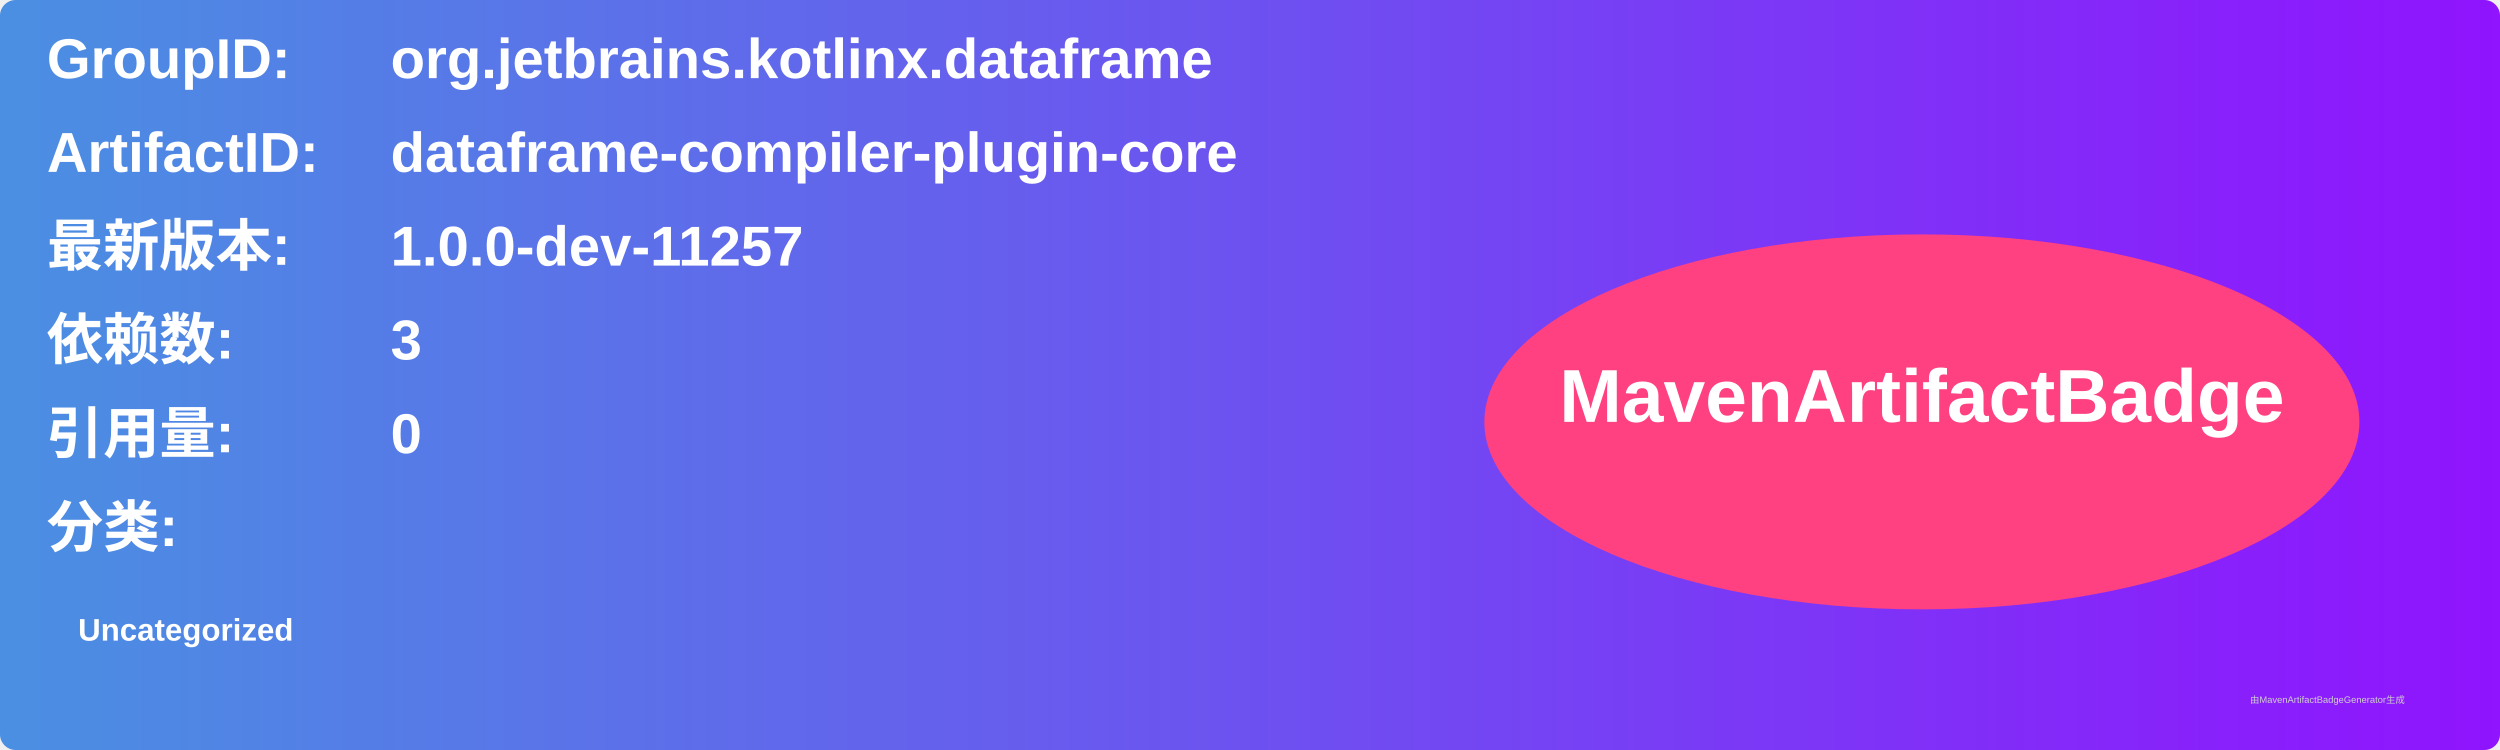
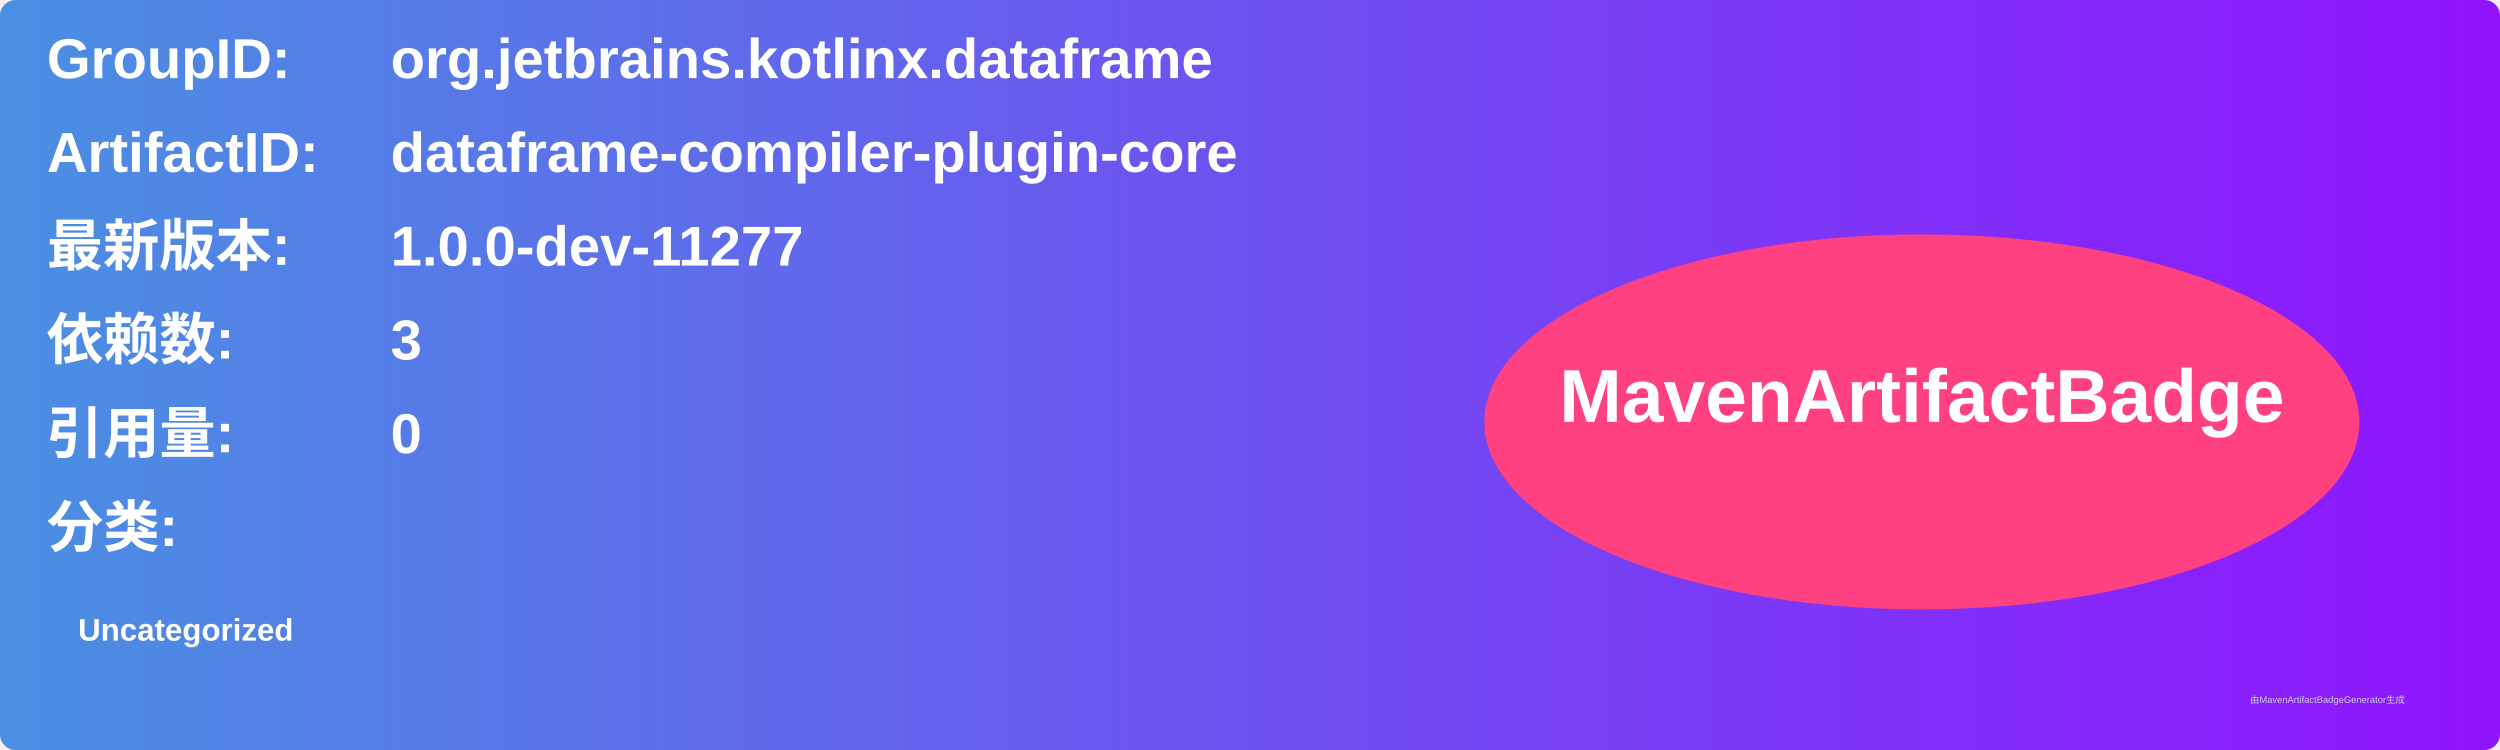
<svg xmlns="http://www.w3.org/2000/svg" width="800" height="240" viewBox="0 0 800 240">
  <linearGradient id="grad" x1="0%" y1="0%" x2="100%" y2="0%">
    <stop offset="0%" stop-color="#4a90e2" />
    <stop offset="100%" stop-color="#9013fe" />
  </linearGradient>
  <rect width="100%" height="100%" rx="5" ry="5" fill="url(#grad)" />
  <g transform="translate(15, 15)">
    <text x="0" y="10" font-family="Arial" font-size="18" fill="white" font-weight="bold" width="260">GroupID:</text>
    <text x="110" y="10" font-family="Arial" font-size="18" fill="white" font-weight="bold" width="460">org.jetbrains.kotlinx.dataframe</text>
    <text x="0" y="40" font-family="Arial" font-size="18" fill="white" font-weight="bold" width="260">ArtifactID:</text>
    <text x="110" y="40" font-family="Arial" font-size="18" fill="white" font-weight="bold" width="460">dataframe-compiler-plugin-core</text>
    <text x="0" y="70" font-family="Arial" font-size="18" fill="white" font-weight="bold">最新版本:</text>
    <text x="110" y="70" font-family="Arial" font-size="18" fill="white" font-weight="bold">
-       <tspan font-weight="bold">1.0.0-dev-11257</tspan>
+       <tspan font-weight="bold">1.0.0-dev-11277</tspan>
    </text>
    <text x="0" y="100" font-family="Arial" font-size="18" fill="white" font-weight="bold">依赖数: </text>
    <text x="110" y="100" font-family="Arial" font-size="18" fill="white">
      <tspan font-weight="bold">3</tspan>
    </text>
    <text x="0" y="130" font-family="Arial" font-size="18" fill="white" font-weight="bold">引用量: </text>
    <text x="110" y="130" font-family="Arial" font-size="18" fill="white">
      <tspan font-weight="bold">0</tspan>
    </text>
    <text x="0" y="160" font-family="Arial" font-size="18" fill="white" font-weight="bold">分类:</text>
    <text x="10" y="190" font-family="Arial" font-size="10" fill="white">
      <tspan font-weight="bold">Uncategorized</tspan>
    </text>
    <ellipse cx="600" cy="120" rx="140" ry="60" fill="#ff4081" />
    <text x="600" y="120" text-anchor="middle" font-family="Arial" font-size="24" fill="white" font-weight="bold">MavenArtifactBadge</text>
  </g>
  <text x="720" y="225" font-family="Arial" font-size="3" fill="#d0d0d0">由MavenArtifactBadgeGenerator生成</text>
</svg>
